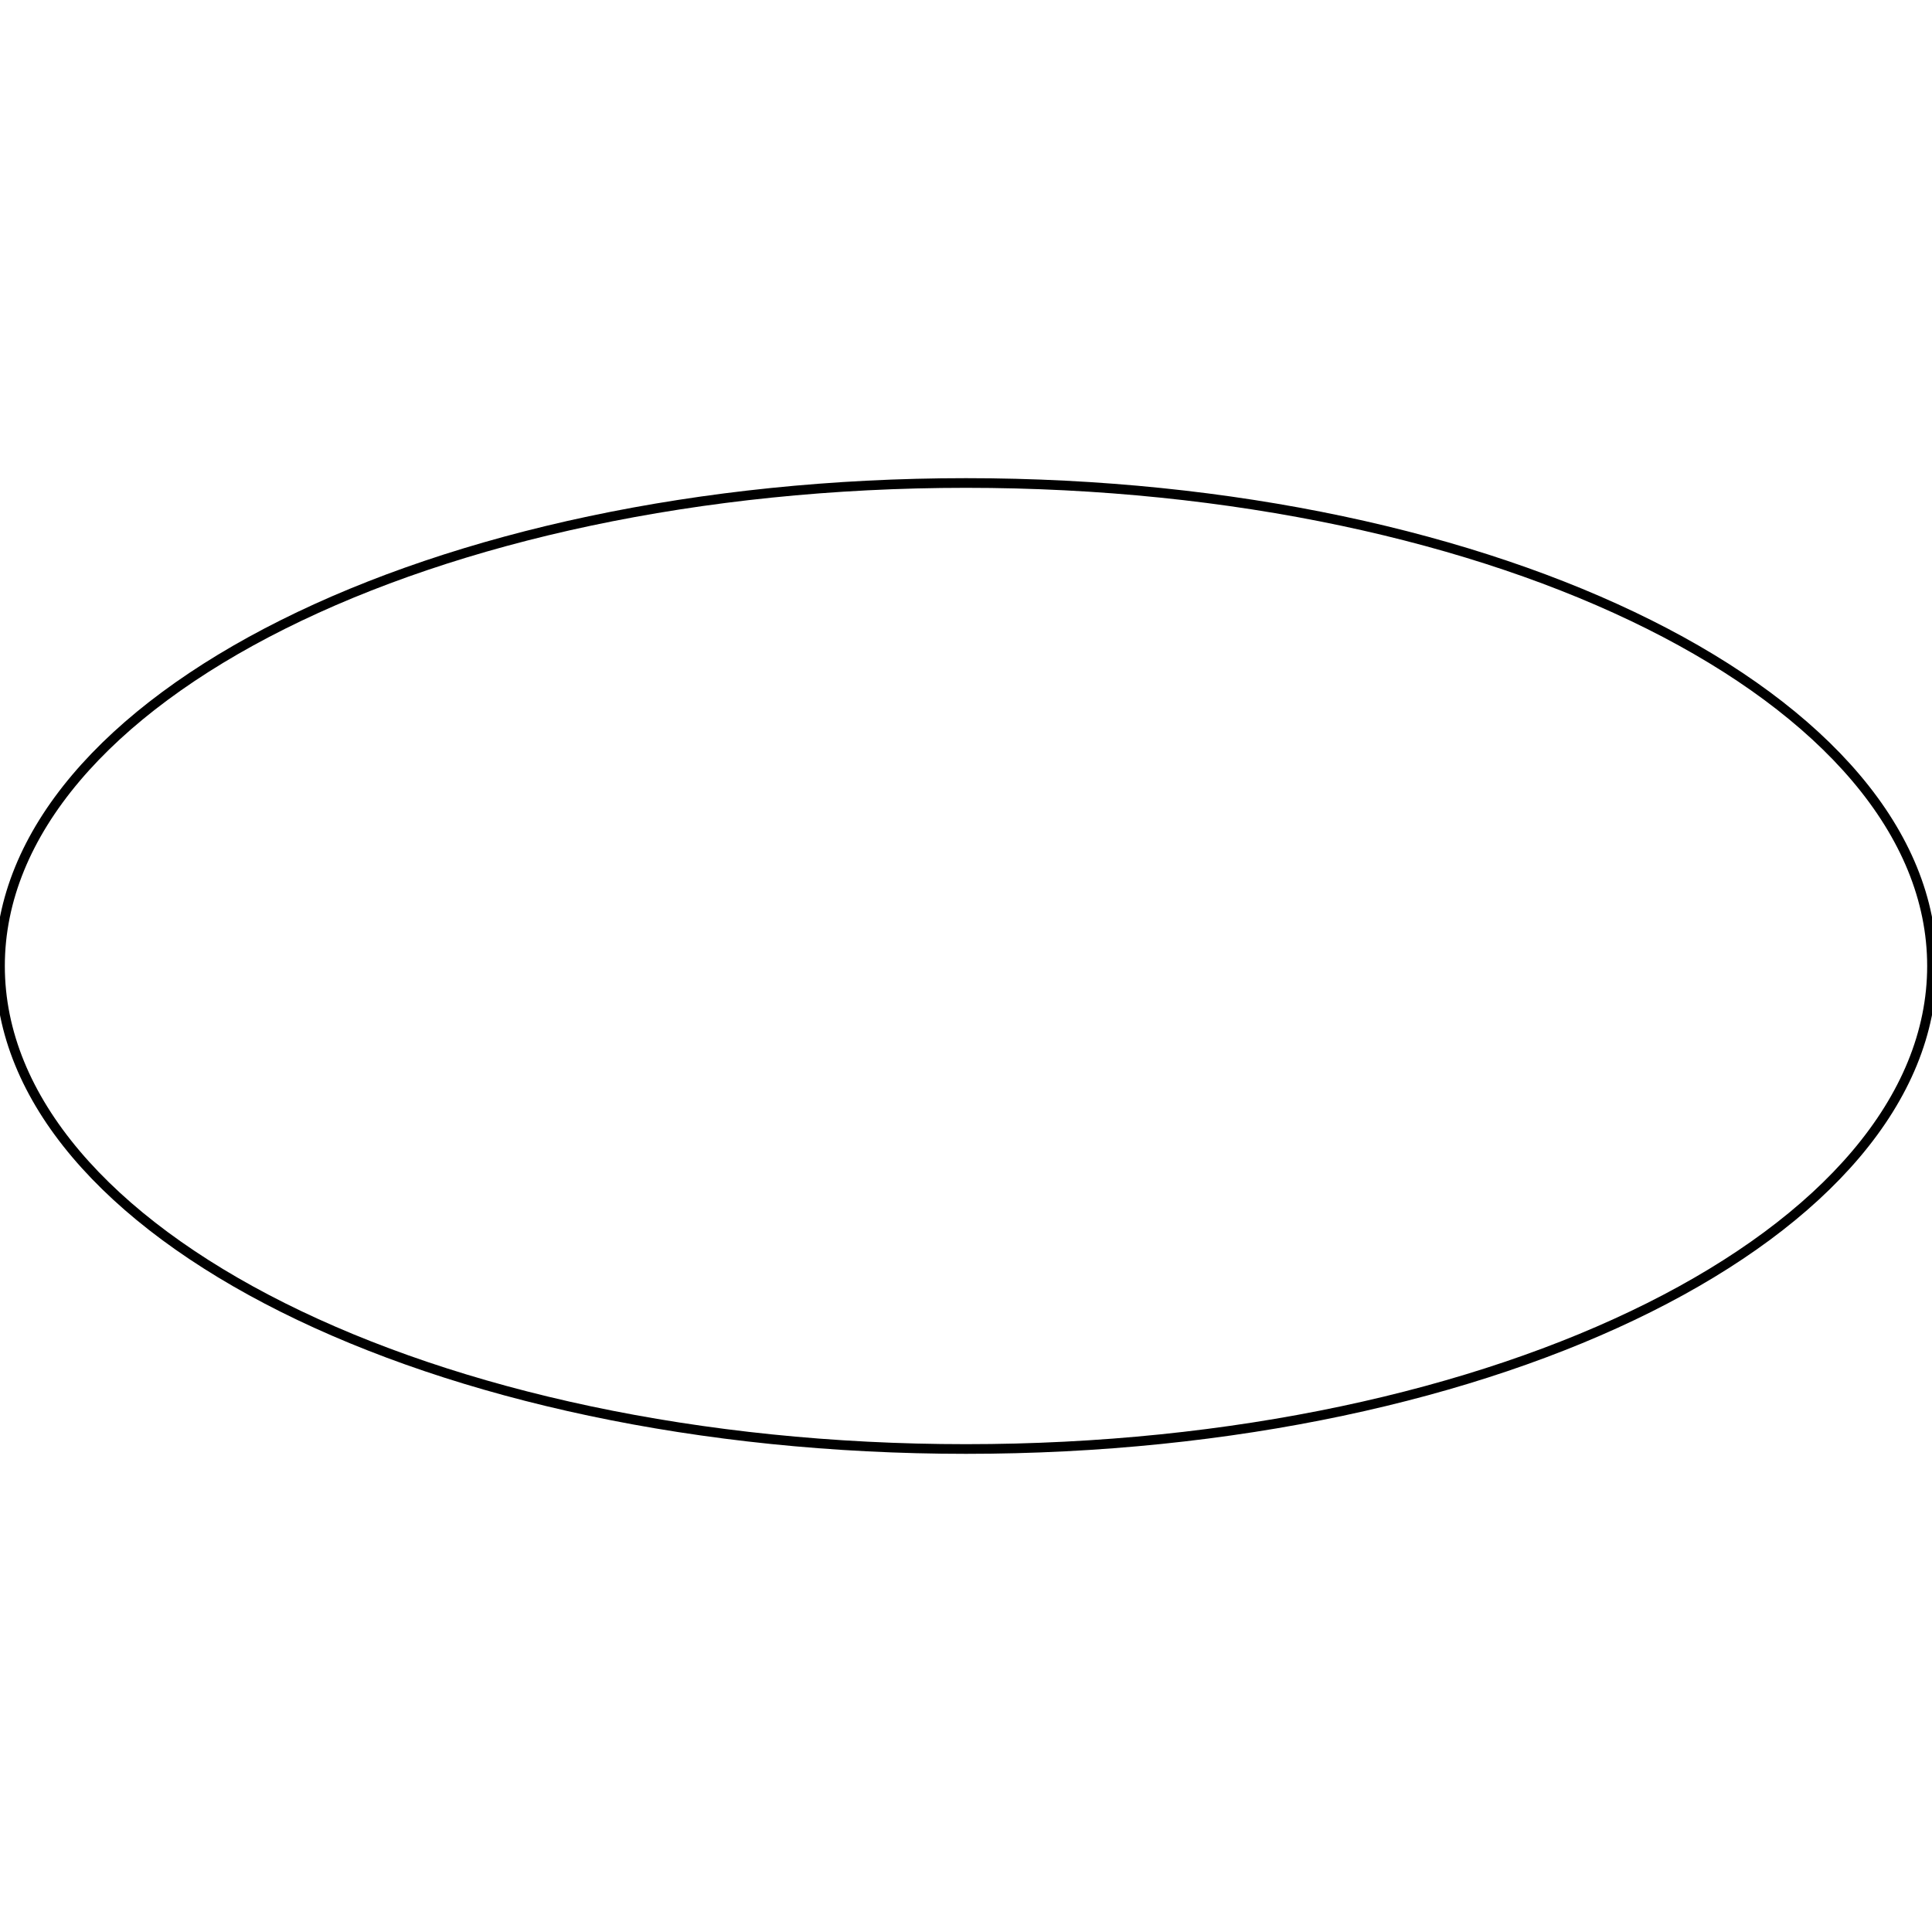
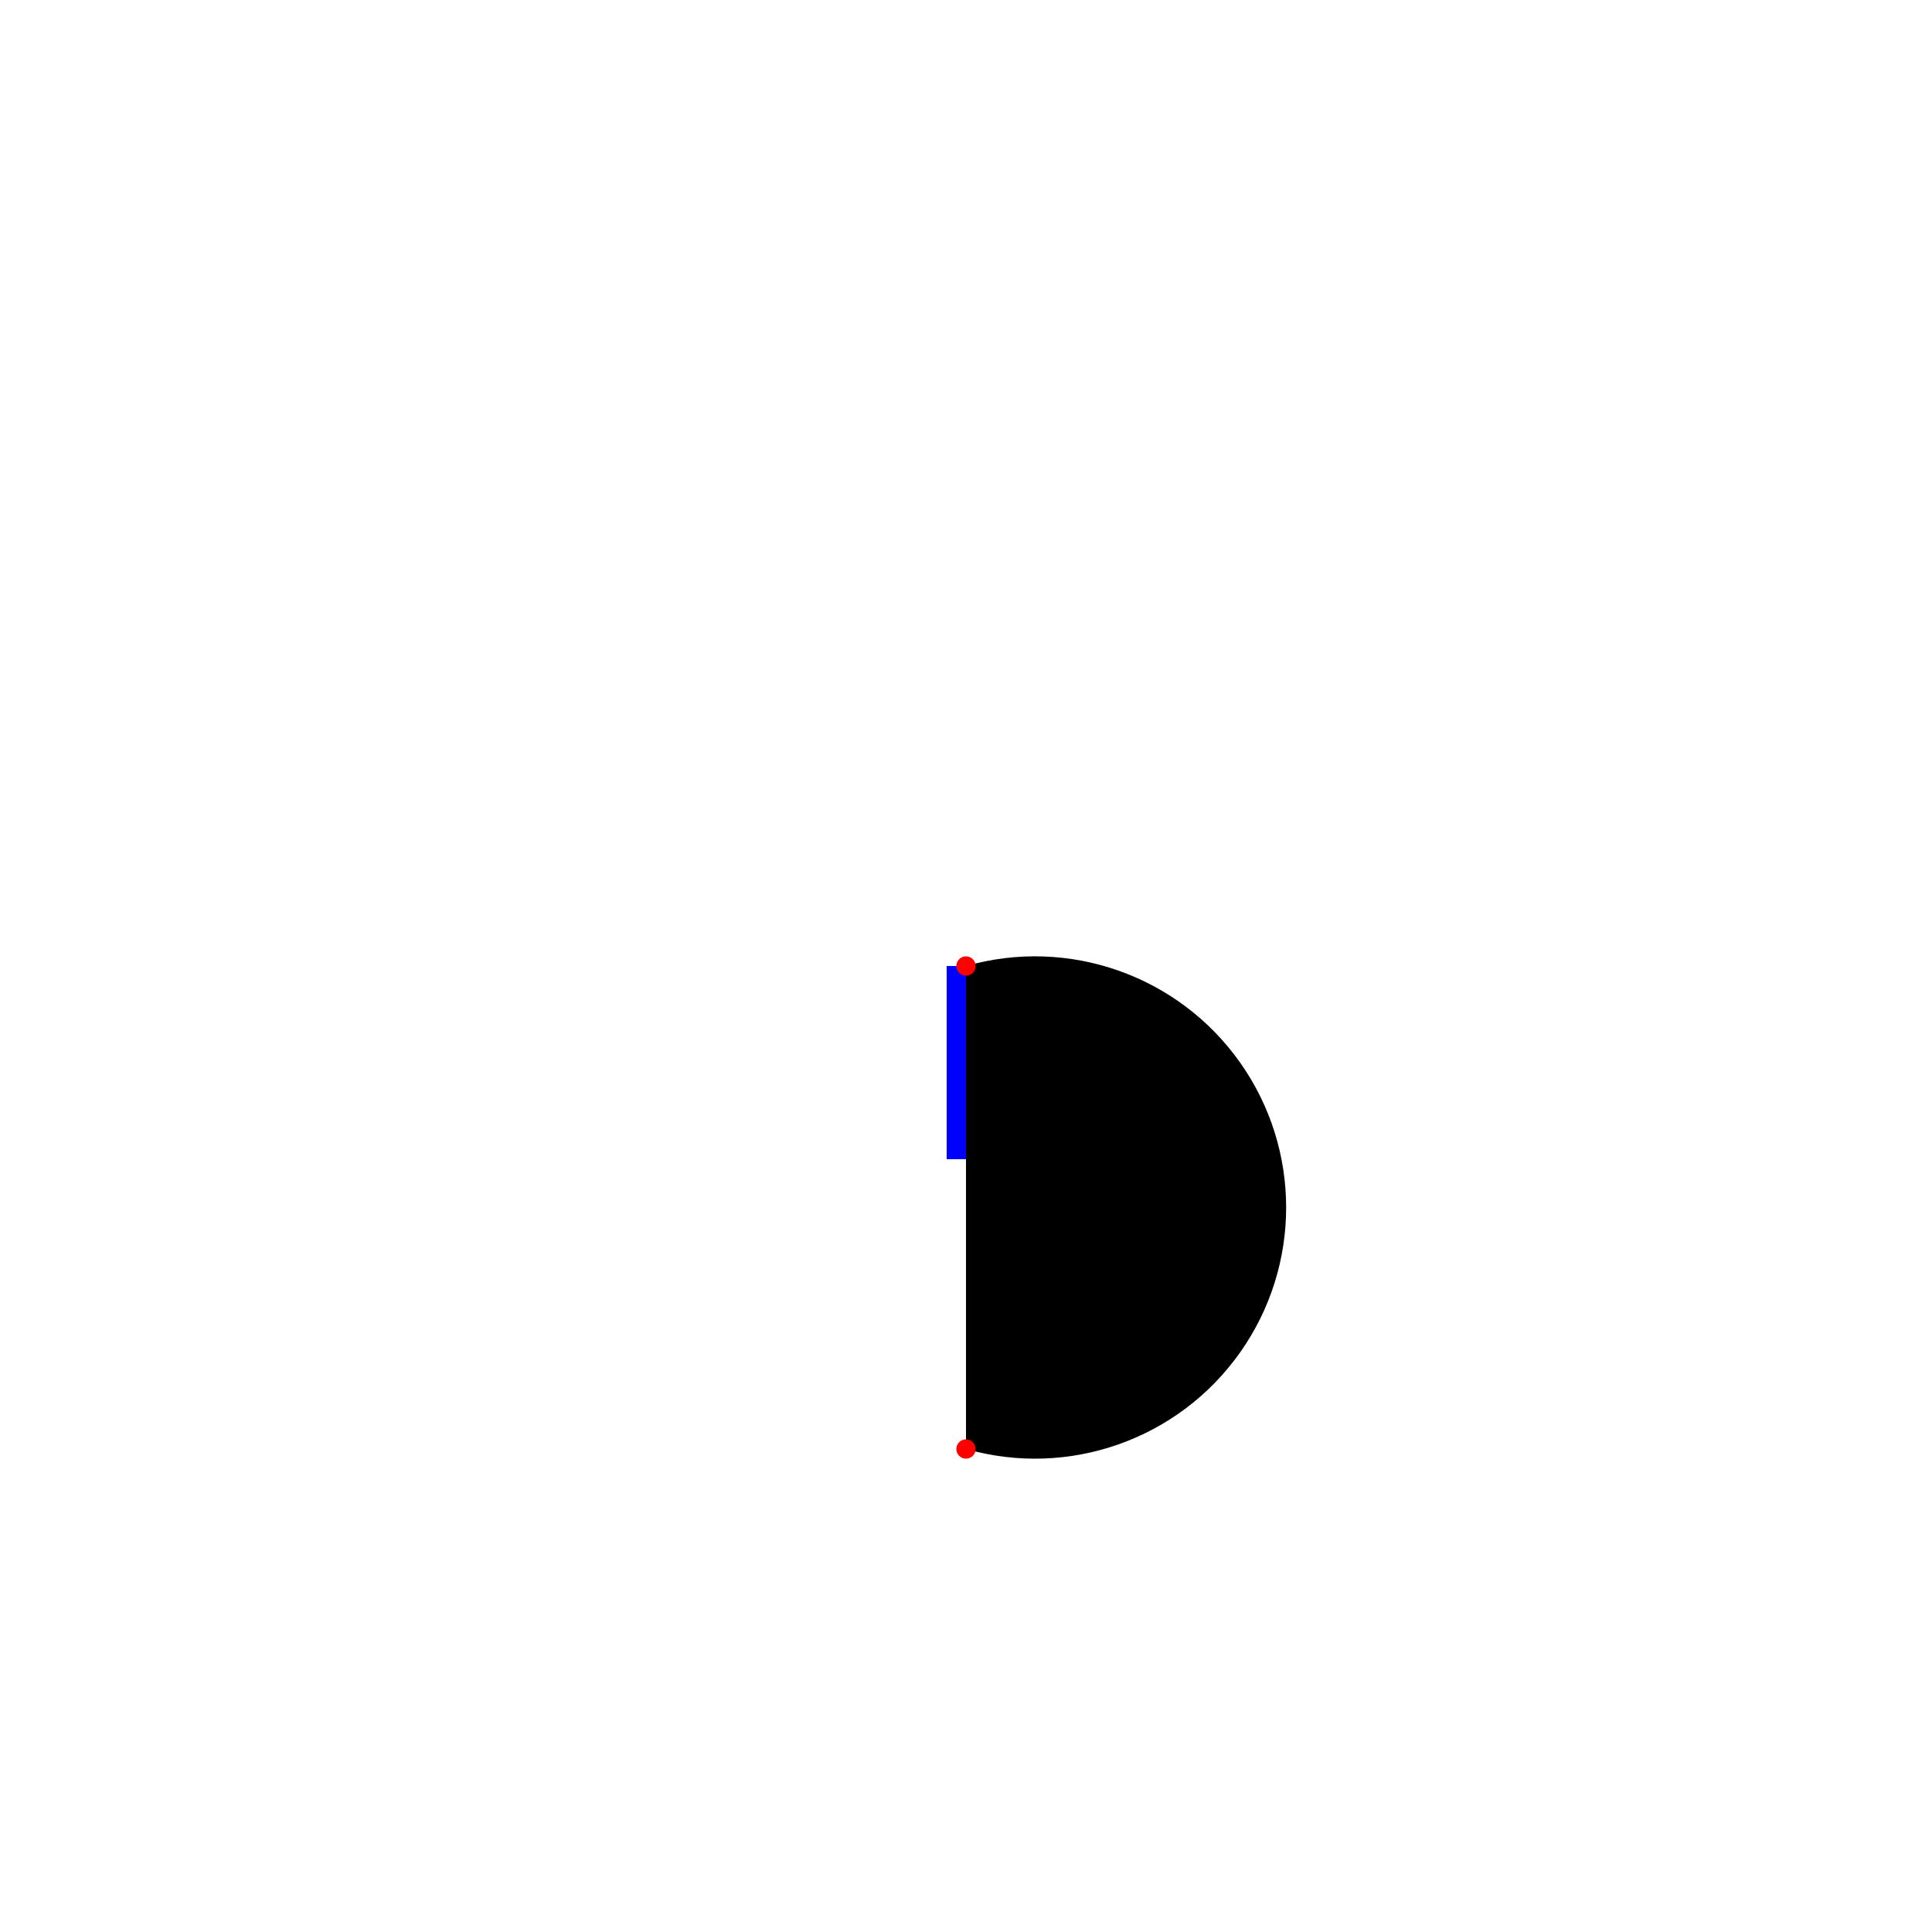
<svg xmlns="http://www.w3.org/2000/svg" width="200" height="200">
-   <path d="       M 100 50       A 2 1 0 1 0 100 150       A 2 1 0 1 0 100 50     " fill="none" stroke="black" />
+   
+   Move to (M), Line to (L), Close path (Z)
+ 
+ 
+ 
+ 
+ 
+ 
+ 
+ 
+ 
+ 
+ 
+ 
+ 
+ 
+ 
+ 
+ 
+ 
+ 
+ 
+ 
+ 
+ 
+ 
+ 
+ 
+ <path d="M 100 100   A 26 26 0 1 1 100 150" />
+   <path d="M 100 100 H 98 V 120 H 100 Z" fill="blue" />
+   <circle r="1" cx="100" cy="100" fill="red" />
+   <circle r="1" cx="100" cy="150" fill="red" />
</svg>
